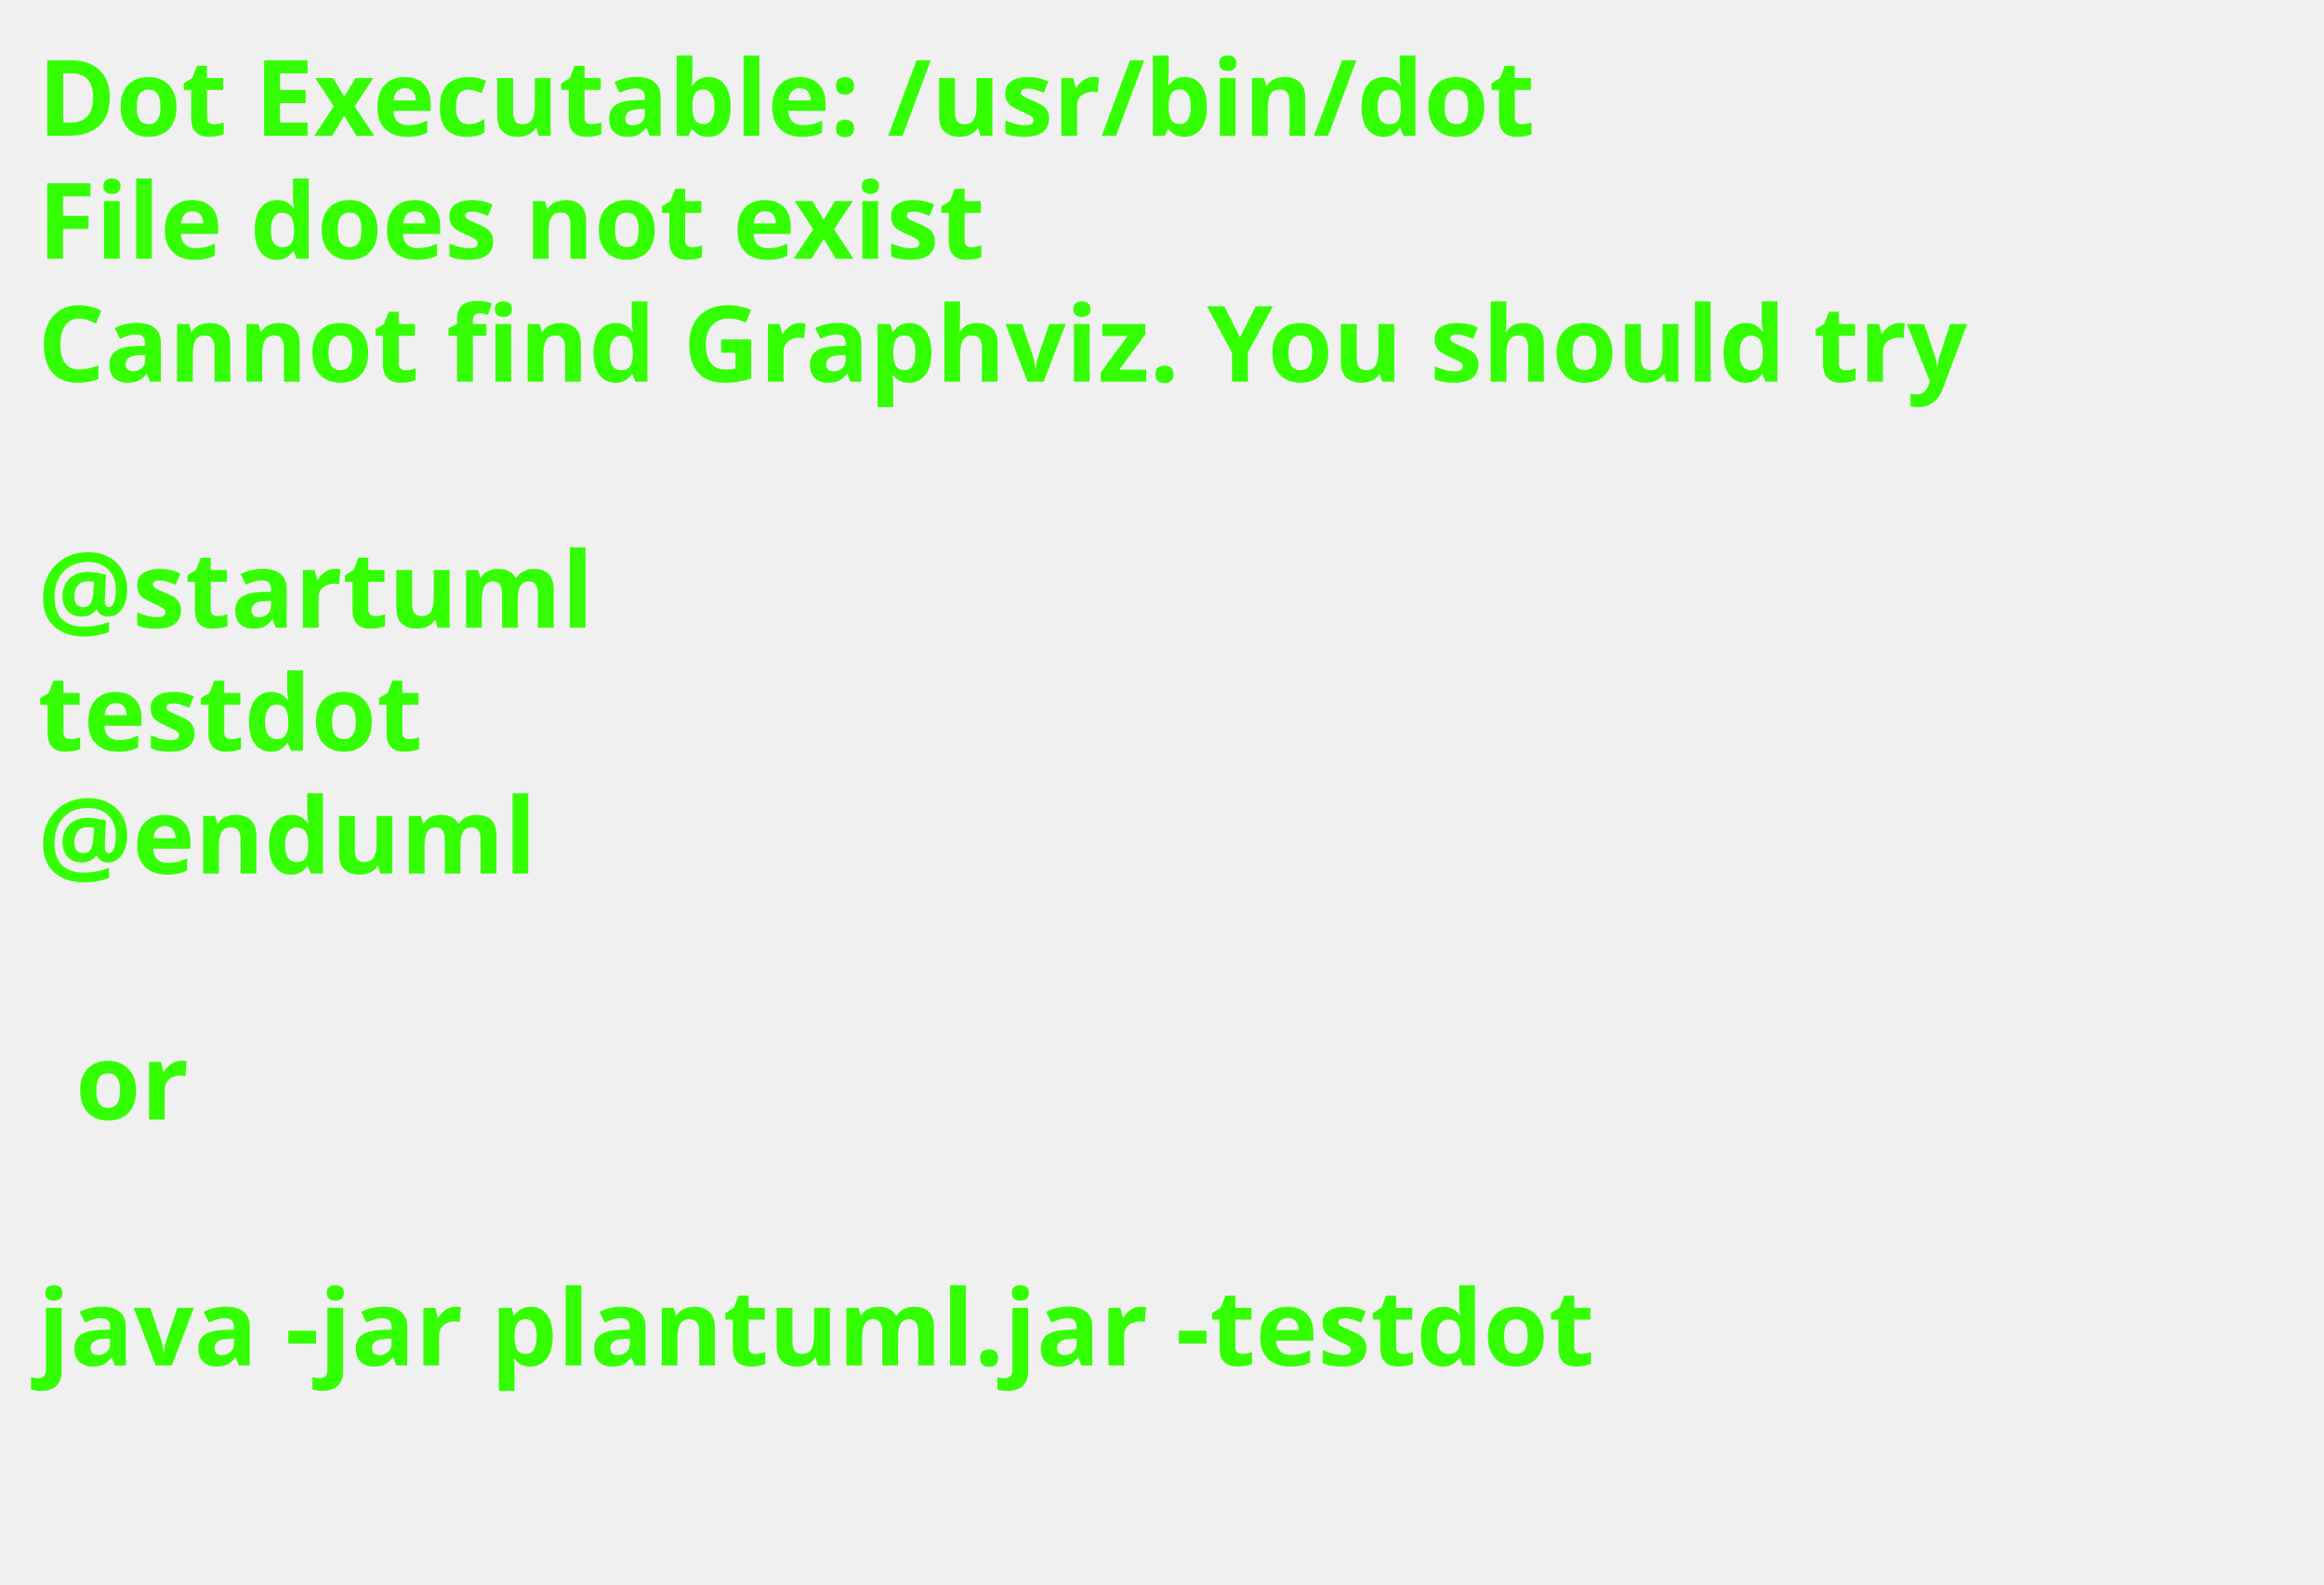
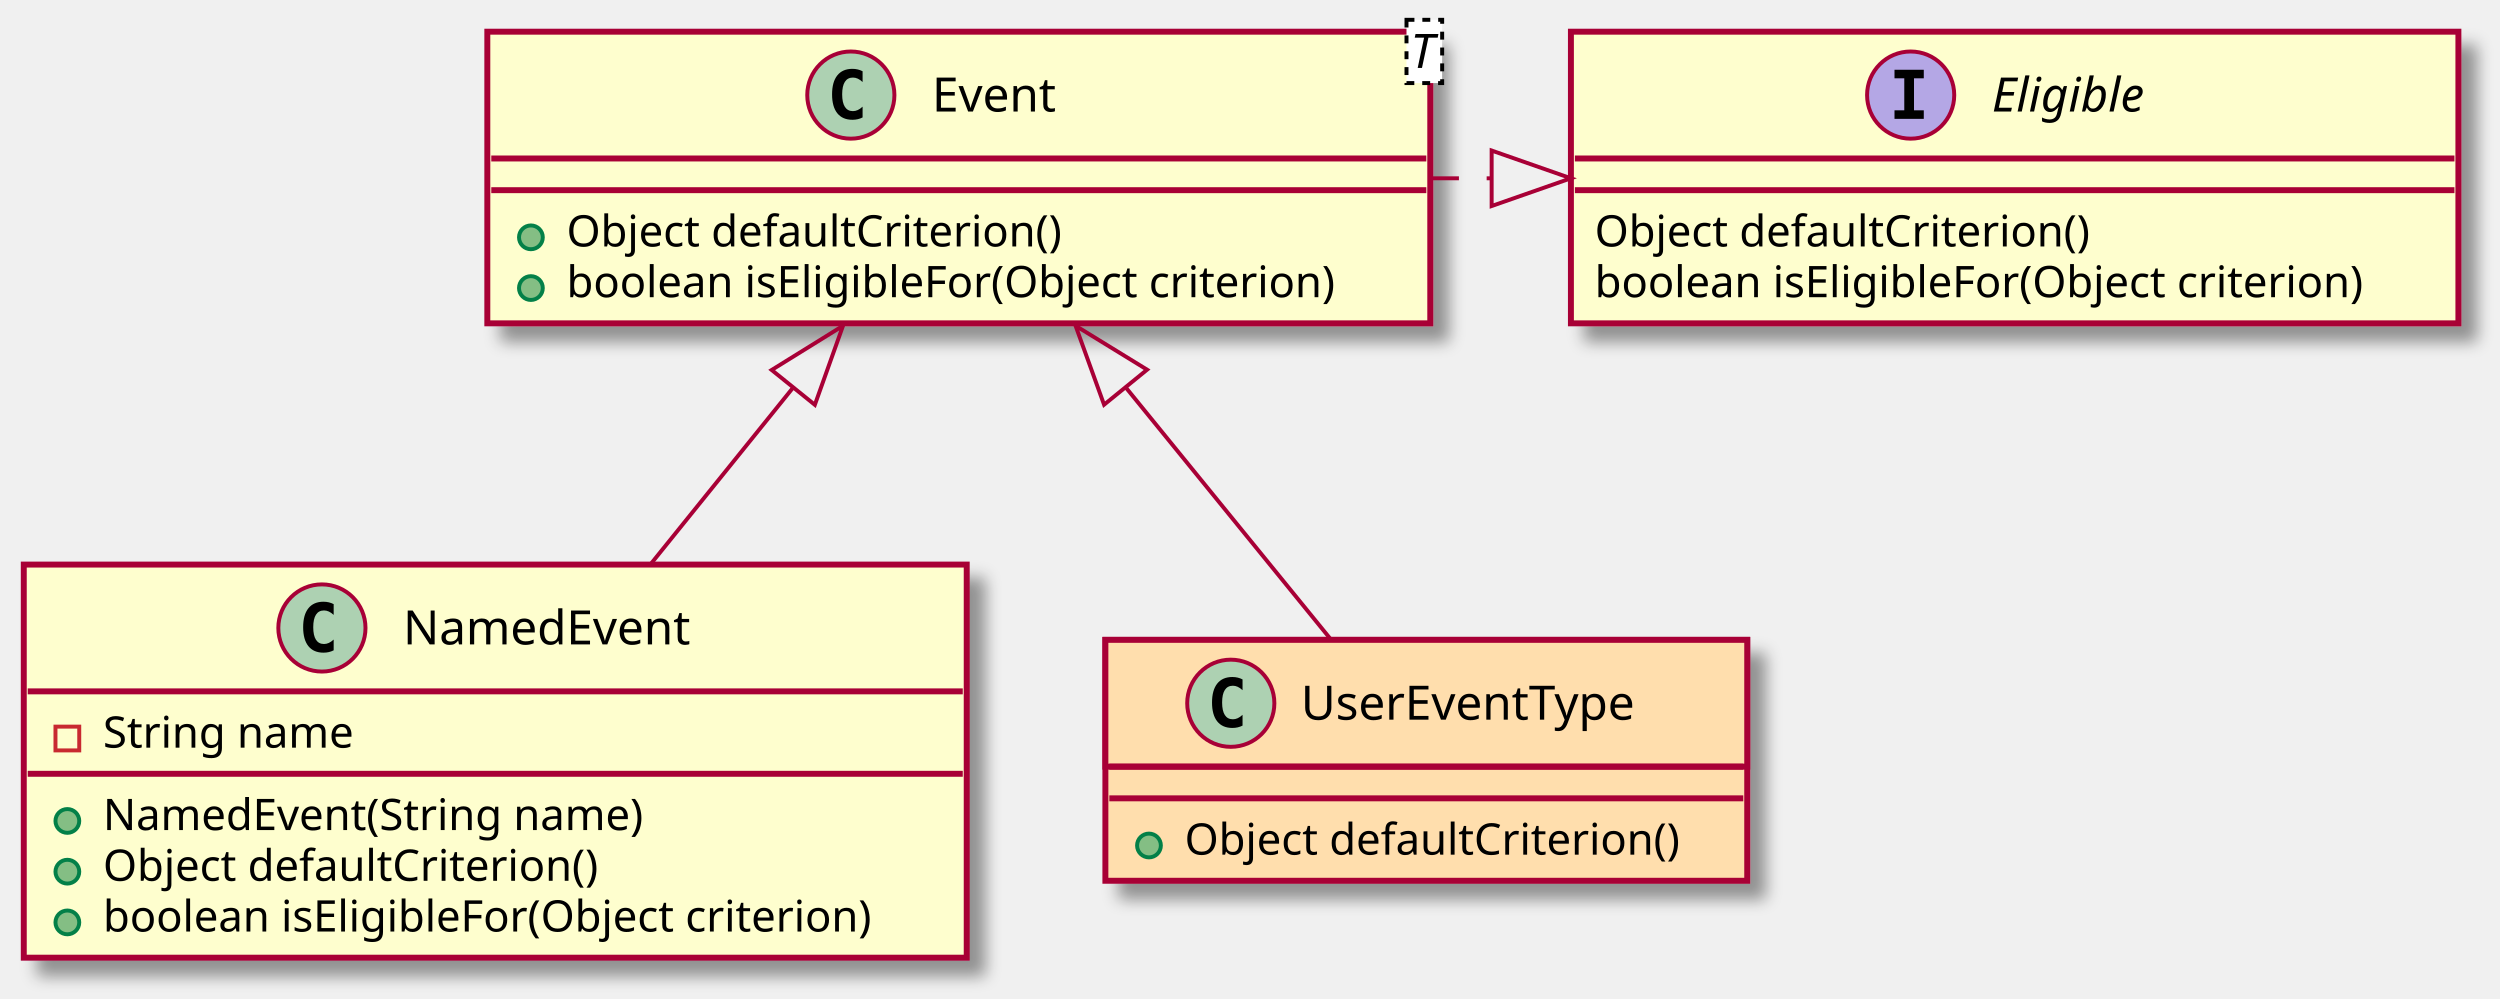
- <svg xmlns="http://www.w3.org/2000/svg" contentScriptType="application/ecmascript" contentStyleType="text/css" height="210px" preserveAspectRatio="none" style="width:308px;height:210px;background:#000000;" version="1.1" viewBox="0 0 308 210" width="308px" zoomAndPan="magnify">
-   <defs />
+ <svg xmlns="http://www.w3.org/2000/svg" contentScriptType="application/ecmascript" contentStyleType="text/css" height="252px" preserveAspectRatio="none" style="width:631px;height:252px;" version="1.1" viewBox="0 0 631 252" width="631px" zoomAndPan="magnify">
+   <defs>
+     <filter height="300%" id="fxqyueis6jcyf" width="300%" x="-1" y="-1">
+       <feGaussianBlur result="blurOut" stdDeviation="2.0" />
+       <feColorMatrix in="blurOut" result="blurOut2" type="matrix" values="0 0 0 0 0 0 0 0 0 0 0 0 0 0 0 0 0 0 .4 0" />
+       <feOffset dx="4.0" dy="4.0" in="blurOut2" result="blurOut3" />
+       <feBlend in="SourceGraphic" in2="blurOut3" mode="normal" />
+     </filter>
+   </defs>
  <g>
-     <text fill="#33FF02" font-family="sans-serif" font-size="14" font-weight="bold" lengthAdjust="spacingAndGlyphs" textLength="220" x="5" y="17.995">Dot Executable: /usr/bin/dot</text>
-     <text fill="#33FF02" font-family="sans-serif" font-size="14" font-weight="bold" lengthAdjust="spacingAndGlyphs" textLength="145" x="5" y="34.292">File does not exist</text>
-     <text fill="#33FF02" font-family="sans-serif" font-size="14" font-weight="bold" lengthAdjust="spacingAndGlyphs" textLength="291" x="5" y="50.589">Cannot find Graphviz. You should try</text>
-     <text fill="#33FF02" font-family="sans-serif" font-size="14" font-weight="bold" lengthAdjust="spacingAndGlyphs" textLength="0" x="10" y="66.886" />
-     <text fill="#33FF02" font-family="sans-serif" font-size="14" font-weight="bold" lengthAdjust="spacingAndGlyphs" textLength="79" x="5" y="83.183">@startuml</text>
-     <text fill="#33FF02" font-family="sans-serif" font-size="14" font-weight="bold" lengthAdjust="spacingAndGlyphs" textLength="57" x="5" y="99.48">testdot</text>
-     <text fill="#33FF02" font-family="sans-serif" font-size="14" font-weight="bold" lengthAdjust="spacingAndGlyphs" textLength="72" x="5" y="115.776">@enduml</text>
-     <text fill="#33FF02" font-family="sans-serif" font-size="14" font-weight="bold" lengthAdjust="spacingAndGlyphs" textLength="0" x="10" y="132.073" />
-     <text fill="#33FF02" font-family="sans-serif" font-size="14" font-weight="bold" lengthAdjust="spacingAndGlyphs" textLength="17" x="10" y="148.37">or</text>
-     <text fill="#33FF02" font-family="sans-serif" font-size="14" font-weight="bold" lengthAdjust="spacingAndGlyphs" textLength="0" x="10" y="164.667" />
-     <text fill="#33FF02" font-family="sans-serif" font-size="14" font-weight="bold" lengthAdjust="spacingAndGlyphs" textLength="227" x="5" y="180.964">java -jar plantuml.jar -testdot</text>
-     <text fill="#33FF02" font-family="sans-serif" font-size="14" font-weight="bold" lengthAdjust="spacingAndGlyphs" textLength="0" x="10" y="197.261" />
+     <rect fill="#FEFECE" filter="url(#fxqyueis6jcyf)" height="73.609" id="Eligible" style="stroke: #A80036; stroke-width: 1.5;" width="224" x="396.5" y="8" />
+     <ellipse cx="482.25" cy="24" fill="#B4A7E5" rx="11" ry="11" style="stroke: #A80036; stroke-width: 1.0;" />
+     <path d="M478.172,19.766 L478.172,17.609 L485.562,17.609 L485.562,19.766 L483.094,19.766 L483.094,27.844 L485.562,27.844 L485.562,30 L478.172,30 L478.172,27.844 L480.641,27.844 L480.641,19.766 L478.172,19.766 Z " />
+     <text fill="#000000" font-family="sans-serif" font-size="12" font-style="italic" lengthAdjust="spacingAndGlyphs" textLength="44" x="502.75" y="28.154">Eligible</text>
+     <line style="stroke: #A80036; stroke-width: 1.5;" x1="397.5" x2="619.5" y1="40" y2="40" />
+     <line style="stroke: #A80036; stroke-width: 1.5;" x1="397.5" x2="619.5" y1="48" y2="48" />
+     <text fill="#000000" font-family="sans-serif" font-size="11" lengthAdjust="spacingAndGlyphs" textLength="136" x="402.5" y="62.21">Object defaultCriterion()</text>
+     <text fill="#000000" font-family="sans-serif" font-size="11" lengthAdjust="spacingAndGlyphs" textLength="212" x="402.5" y="75.015">boolean isEligibleFor(Object criterion)</text>
+     <rect fill="#FEFECE" filter="url(#fxqyueis6jcyf)" height="73.609" id="Event" style="stroke: #A80036; stroke-width: 1.5;" width="238" x="123" y="8" />
+     <ellipse cx="214.75" cy="24" fill="#ADD1B2" rx="11" ry="11" style="stroke: #A80036; stroke-width: 1.0;" />
+     <path d="M217.719,29.641 Q217.141,29.938 216.5,30.086 Q215.859,30.234 215.156,30.234 Q212.656,30.234 211.336,28.586 Q210.016,26.938 210.016,23.812 Q210.016,20.688 211.336,19.031 Q212.656,17.375 215.156,17.375 Q215.859,17.375 216.508,17.531 Q217.156,17.688 217.719,17.984 L217.719,20.703 Q217.094,20.125 216.5,19.852 Q215.906,19.578 215.281,19.578 Q213.938,19.578 213.25,20.648 Q212.562,21.719 212.562,23.812 Q212.562,25.906 213.25,26.977 Q213.938,28.047 215.281,28.047 Q215.906,28.047 216.5,27.773 Q217.094,27.5 217.719,26.922 L217.719,29.641 Z " />
+     <text fill="#000000" font-family="sans-serif" font-size="12" lengthAdjust="spacingAndGlyphs" textLength="35" x="235.25" y="28.154">Event</text>
+     <rect fill="#FFFFFF" height="15.969" style="stroke: #000000; stroke-width: 1.0; stroke-dasharray: 2.0,2.0;" width="9" x="355" y="5" />
+     <text fill="#000000" font-family="sans-serif" font-size="12" font-style="italic" lengthAdjust="spacingAndGlyphs" textLength="7" x="356" y="17.139">T</text>
+     <line style="stroke: #A80036; stroke-width: 1.5;" x1="124" x2="360" y1="40" y2="40" />
+     <line style="stroke: #A80036; stroke-width: 1.5;" x1="124" x2="360" y1="48" y2="48" />
+     <ellipse cx="134" cy="59.902" fill="#84BE84" rx="3" ry="3" style="stroke: #038048; stroke-width: 1.0;" />
+     <text fill="#000000" font-family="sans-serif" font-size="11" lengthAdjust="spacingAndGlyphs" textLength="136" x="143" y="62.21">Object defaultCriterion()</text>
+     <ellipse cx="134" cy="72.707" fill="#84BE84" rx="3" ry="3" style="stroke: #038048; stroke-width: 1.0;" />
+     <text fill="#000000" font-family="sans-serif" font-size="11" lengthAdjust="spacingAndGlyphs" textLength="212" x="143" y="75.015">boolean isEligibleFor(Object criterion)</text>
+     <rect fill="#FEFECE" filter="url(#fxqyueis6jcyf)" height="99.219" id="NamedEvent" style="stroke: #A80036; stroke-width: 1.5;" width="238" x="6" y="142.5" />
+     <ellipse cx="81.25" cy="158.5" fill="#ADD1B2" rx="11" ry="11" style="stroke: #A80036; stroke-width: 1.0;" />
+     <path d="M84.219,164.141 Q83.641,164.438 83,164.586 Q82.359,164.734 81.656,164.734 Q79.156,164.734 77.836,163.086 Q76.516,161.438 76.516,158.312 Q76.516,155.188 77.836,153.531 Q79.156,151.875 81.656,151.875 Q82.359,151.875 83.008,152.031 Q83.656,152.188 84.219,152.484 L84.219,155.203 Q83.594,154.625 83,154.352 Q82.406,154.078 81.781,154.078 Q80.438,154.078 79.75,155.148 Q79.062,156.219 79.062,158.312 Q79.062,160.406 79.75,161.477 Q80.438,162.547 81.781,162.547 Q82.406,162.547 83,162.273 Q83.594,162 84.219,161.422 L84.219,164.141 Z " />
+     <text fill="#000000" font-family="sans-serif" font-size="12" lengthAdjust="spacingAndGlyphs" textLength="79" x="101.75" y="162.654">NamedEvent</text>
+     <line style="stroke: #A80036; stroke-width: 1.5;" x1="7" x2="243" y1="174.5" y2="174.5" />
+     <rect fill="none" height="6" style="stroke: #C82930; stroke-width: 1.0;" width="6" x="14" y="183.402" />
+     <text fill="#000000" font-family="sans-serif" font-size="11" lengthAdjust="spacingAndGlyphs" textLength="70" x="26" y="188.71">String name</text>
+     <line style="stroke: #A80036; stroke-width: 1.5;" x1="7" x2="243" y1="195.305" y2="195.305" />
+     <ellipse cx="17" cy="207.207" fill="#84BE84" rx="3" ry="3" style="stroke: #038048; stroke-width: 1.0;" />
+     <text fill="#000000" font-family="sans-serif" font-size="11" lengthAdjust="spacingAndGlyphs" textLength="149" x="26" y="209.515">NamedEvent(String name)</text>
+     <ellipse cx="17" cy="220.012" fill="#84BE84" rx="3" ry="3" style="stroke: #038048; stroke-width: 1.0;" />
+     <text fill="#000000" font-family="sans-serif" font-size="11" lengthAdjust="spacingAndGlyphs" textLength="136" x="26" y="222.32">Object defaultCriterion()</text>
+     <ellipse cx="17" cy="232.816" fill="#84BE84" rx="3" ry="3" style="stroke: #038048; stroke-width: 1.0;" />
+     <text fill="#000000" font-family="sans-serif" font-size="11" lengthAdjust="spacingAndGlyphs" textLength="212" x="26" y="235.125">boolean isEligibleFor(Object criterion)</text>
+     <rect fill="#FFDEAD" filter="url(#fxqyueis6jcyf)" height="60.805" id="UserEventType" style="stroke: #A80036; stroke-width: 1.5;" width="162" x="279" y="161.5" />
+     <rect fill="#FFDEAD" height="32" style="stroke: #A80036; stroke-width: 1.5;" width="162" x="279" y="161.5" />
+     <ellipse cx="310.65" cy="177.5" fill="#ADD1B2" rx="11" ry="11" style="stroke: #A80036; stroke-width: 1.0;" />
+     <path d="M313.619,183.141 Q313.041,183.438 312.4,183.586 Q311.759,183.734 311.056,183.734 Q308.556,183.734 307.236,182.086 Q305.916,180.438 305.916,177.312 Q305.916,174.188 307.236,172.531 Q308.556,170.875 311.056,170.875 Q311.759,170.875 312.408,171.031 Q313.056,171.188 313.619,171.484 L313.619,174.203 Q312.994,173.625 312.4,173.352 Q311.806,173.078 311.181,173.078 Q309.837,173.078 309.15,174.148 Q308.462,175.219 308.462,177.312 Q308.462,179.406 309.15,180.477 Q309.837,181.547 311.181,181.547 Q311.806,181.547 312.4,181.273 Q312.994,181 313.619,180.422 L313.619,183.141 Z " />
+     <text fill="#000000" font-family="sans-serif" font-size="12" lengthAdjust="spacingAndGlyphs" textLength="93" x="328.35" y="181.654">UserEventType</text>
+     <line style="stroke: #A80036; stroke-width: 1.5;" x1="280" x2="440" y1="193.5" y2="193.5" />
+     <line style="stroke: #A80036; stroke-width: 1.5;" x1="280" x2="440" y1="201.5" y2="201.5" />
+     <ellipse cx="290" cy="213.402" fill="#84BE84" rx="3" ry="3" style="stroke: #038048; stroke-width: 1.0;" />
+     <text fill="#000000" font-family="sans-serif" font-size="11" lengthAdjust="spacingAndGlyphs" textLength="136" x="299" y="215.71">Object defaultCriterion()</text>
+     <path d="M361.232,45 C366.282,45 371.333,45 376.383,45 " fill="none" id="Event-Eligible" style="stroke: #A80036; stroke-width: 1.0; stroke-dasharray: 7.0,7.0;" />
+     <polygon fill="none" points="376.491,38,396.491,45,376.491,52,376.491,38" style="stroke: #A80036; stroke-width: 1.0;" />
+     <path d="M200.097,97.931 C188.403,112.423 175.745,128.111 164.213,142.403 " fill="none" id="Event-NamedEvent" style="stroke: #A80036; stroke-width: 1.0;" />
+     <polygon fill="none" points="194.771,93.385,212.778,82.216,205.666,102.176,194.771,93.385" style="stroke: #A80036; stroke-width: 1.0;" />
+     <path d="M284.165,97.813 C301.443,119.045 320.824,142.86 335.668,161.1 " fill="none" id="Event-UserEventType" style="stroke: #A80036; stroke-width: 1.0;" />
+     <polygon fill="none" points="278.667,102.146,271.472,82.216,289.525,93.31,278.667,102.146" style="stroke: #A80036; stroke-width: 1.0;" />
  </g>
</svg>
